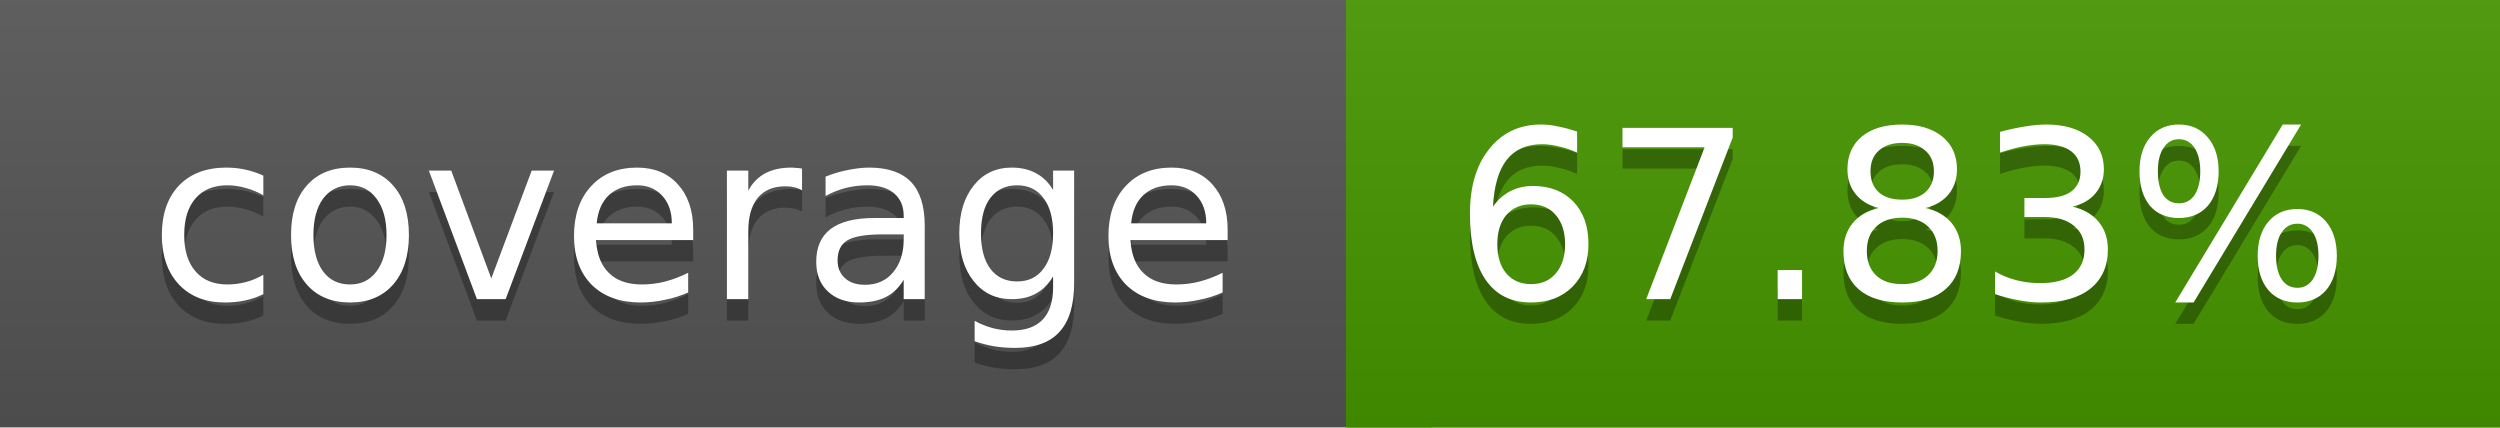
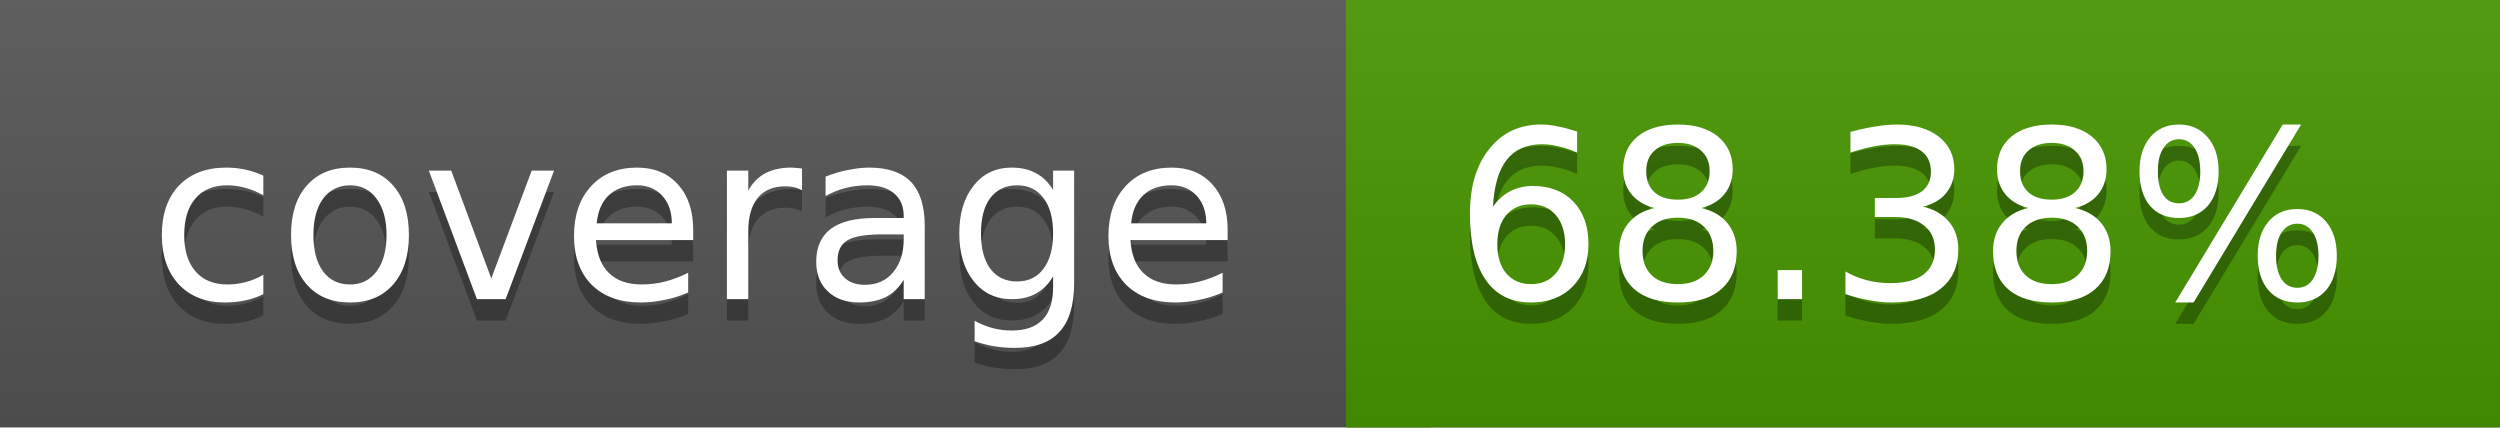
<svg xmlns="http://www.w3.org/2000/svg" width="117" height="20">
  <linearGradient id="a" x2="0" y2="100%">
    <stop offset="0" stop-color="#bbb" stop-opacity=".1" />
    <stop offset="1" stop-opacity=".1" />
  </linearGradient>
  <rect rx="0" width="117" height="20" fill="#555" />
-   <rect rx="0" x="63" width="54" height="20" fill="#479600" />
-   <path fill="#479600" d="M63 0h4v20h-4z" />
+   <rect rx="0" x="63" width="54" height="20" fill="#469700" />
+   <path fill="#469700" d="M63 0h4v20h-4z" />
  <rect rx="0" width="117" height="20" fill="url(#a)" />
  <g fill="#fff" text-anchor="middle" font-family="DejaVu Sans,Verdana,Geneva,sans-serif" font-size="11">
    <text x="32.5" y="15" fill="#010101" fill-opacity=".3">coverage</text>
    <text x="32.5" y="14">coverage</text>
-     <text x="89" y="15" fill="#010101" fill-opacity=".3">67.83%</text>
-     <text x="89" y="14">67.83%</text>
+     <text x="89" y="15" fill="#010101" fill-opacity=".3">68.38%</text>
+     <text x="89" y="14">68.38%</text>
  </g>
</svg>
